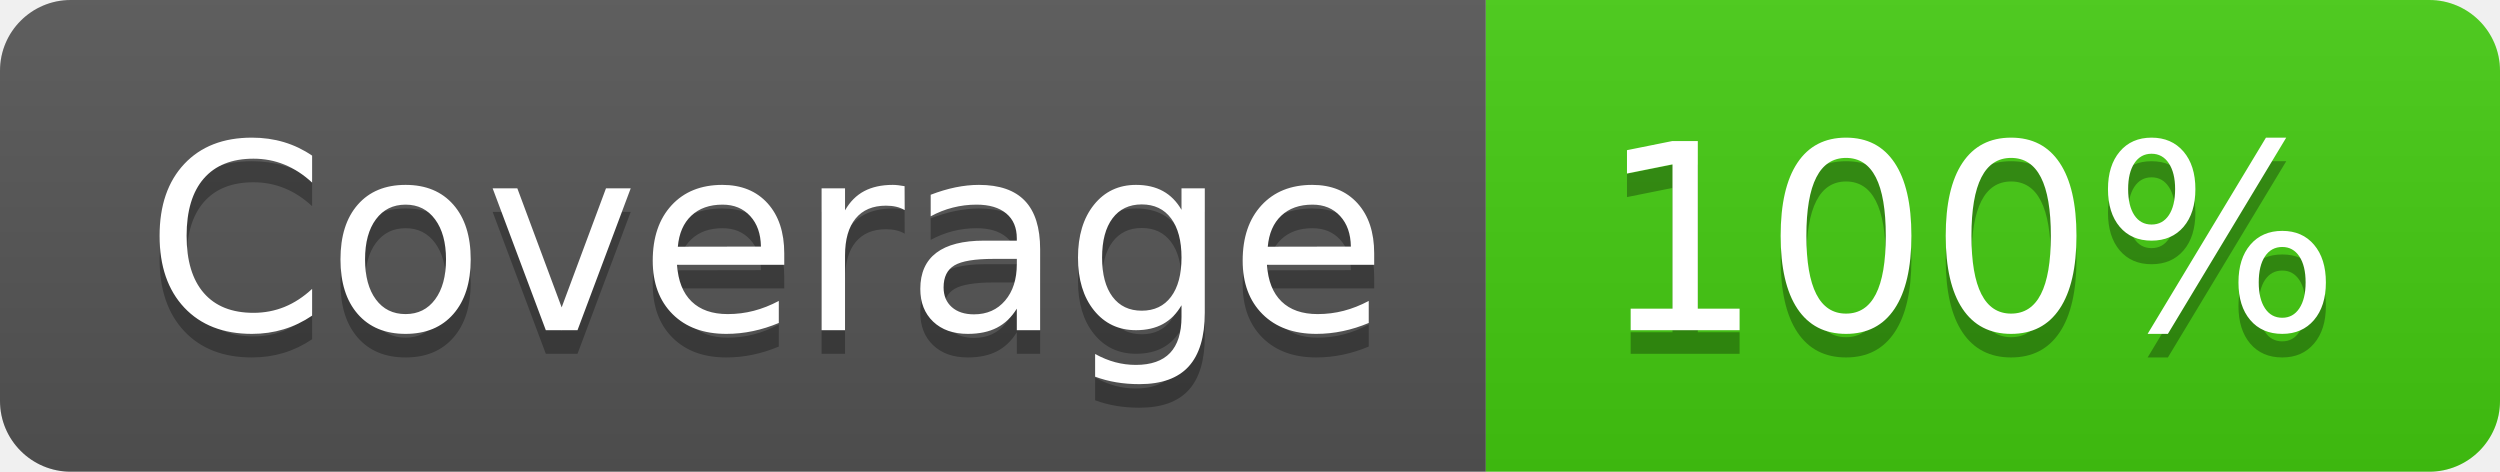
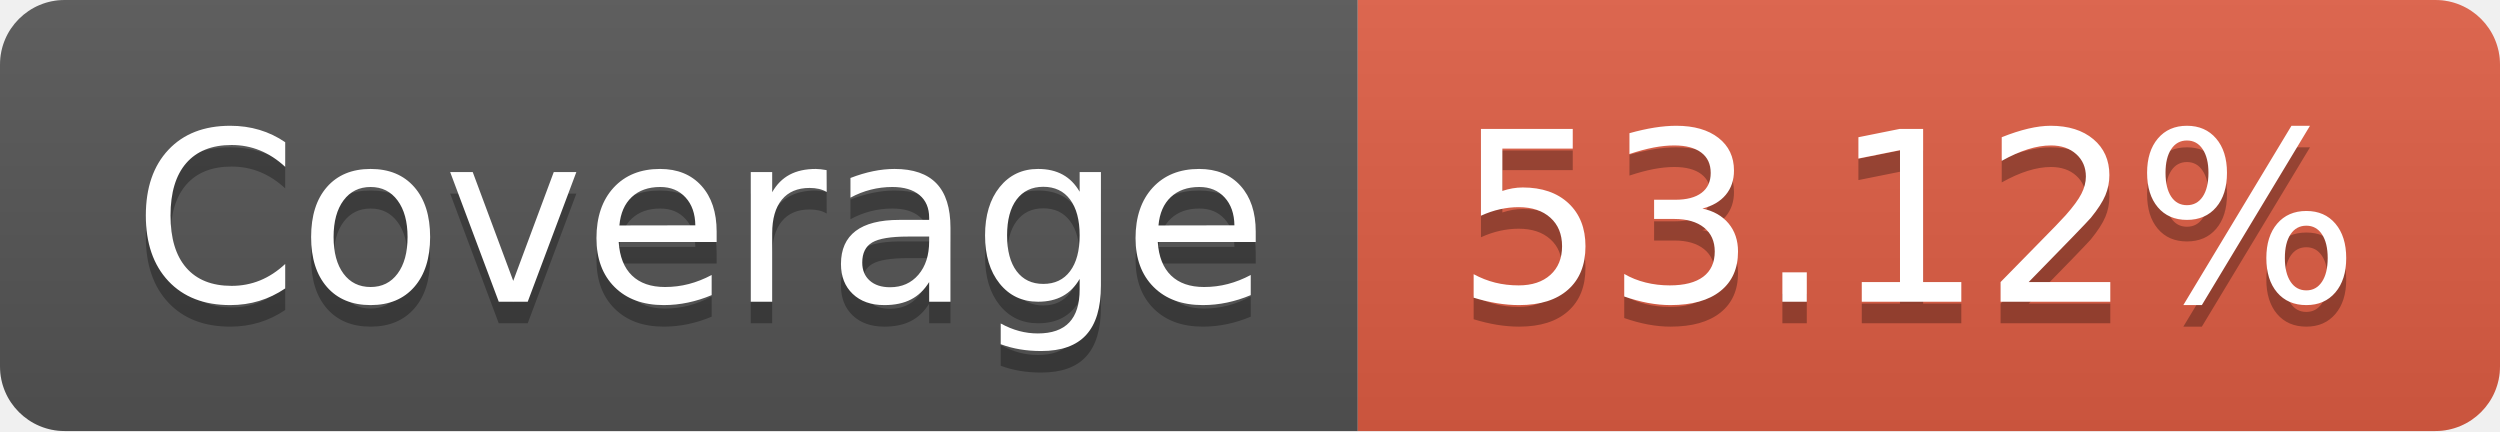
- <svg xmlns="http://www.w3.org/2000/svg" width="106" height="20" role="img" aria-label="Coverage: 100%">
+ <svg xmlns="http://www.w3.org/2000/svg" width="116" height="20" role="img" aria-label="Coverage: 53.12%">
  <linearGradient id="s" x2="0" y2="100%">
    <stop offset="0" stop-color="#bbb" stop-opacity=".1" />
    <stop offset="1" stop-opacity=".1" />
  </linearGradient>
  <clipPath id="r">
-     <rect width="106" height="20" rx="3" fill="#fff" />
+     <rect width="116" height="20" rx="3" fill="#fff" />
  </clipPath>
  <g clip-path="url(#r)">
    <rect width="63" height="20" fill="#555" />
-     <rect x="63" width="43" height="20" fill="#4c1" />
-     <rect width="106" height="20" fill="url(#s)" />
+     <rect x="63" width="53" height="20" fill="#e05d44" />
+     <rect width="116" height="20" fill="url(#s)" />
  </g>
  <g fill="#fff" text-anchor="middle" font-family="Verdana,Geneva,DejaVu Sans,sans-serif" text-rendering="geometricPrecision" font-size="110">
    <text aria-hidden="true" x="325" y="150" fill="#010101" fill-opacity=".3" transform="scale(.1)" textLength="530">Coverage</text>
    <text x="325" y="140" transform="scale(.1)" fill="#fff" textLength="530">Coverage</text>
-     <text aria-hidden="true" x="835" y="150" fill="#010101" fill-opacity=".3" transform="scale(.1)" textLength="330">100%</text>
-     <text x="835" y="140" transform="scale(.1)" fill="#fff" textLength="330">100%</text>
+     <text aria-hidden="true" x="885" y="150" fill="#010101" fill-opacity=".3" transform="scale(.1)" textLength="430">53.12%</text>
+     <text x="885" y="140" transform="scale(.1)" fill="#fff" textLength="430">53.12%</text>
  </g>
</svg>
